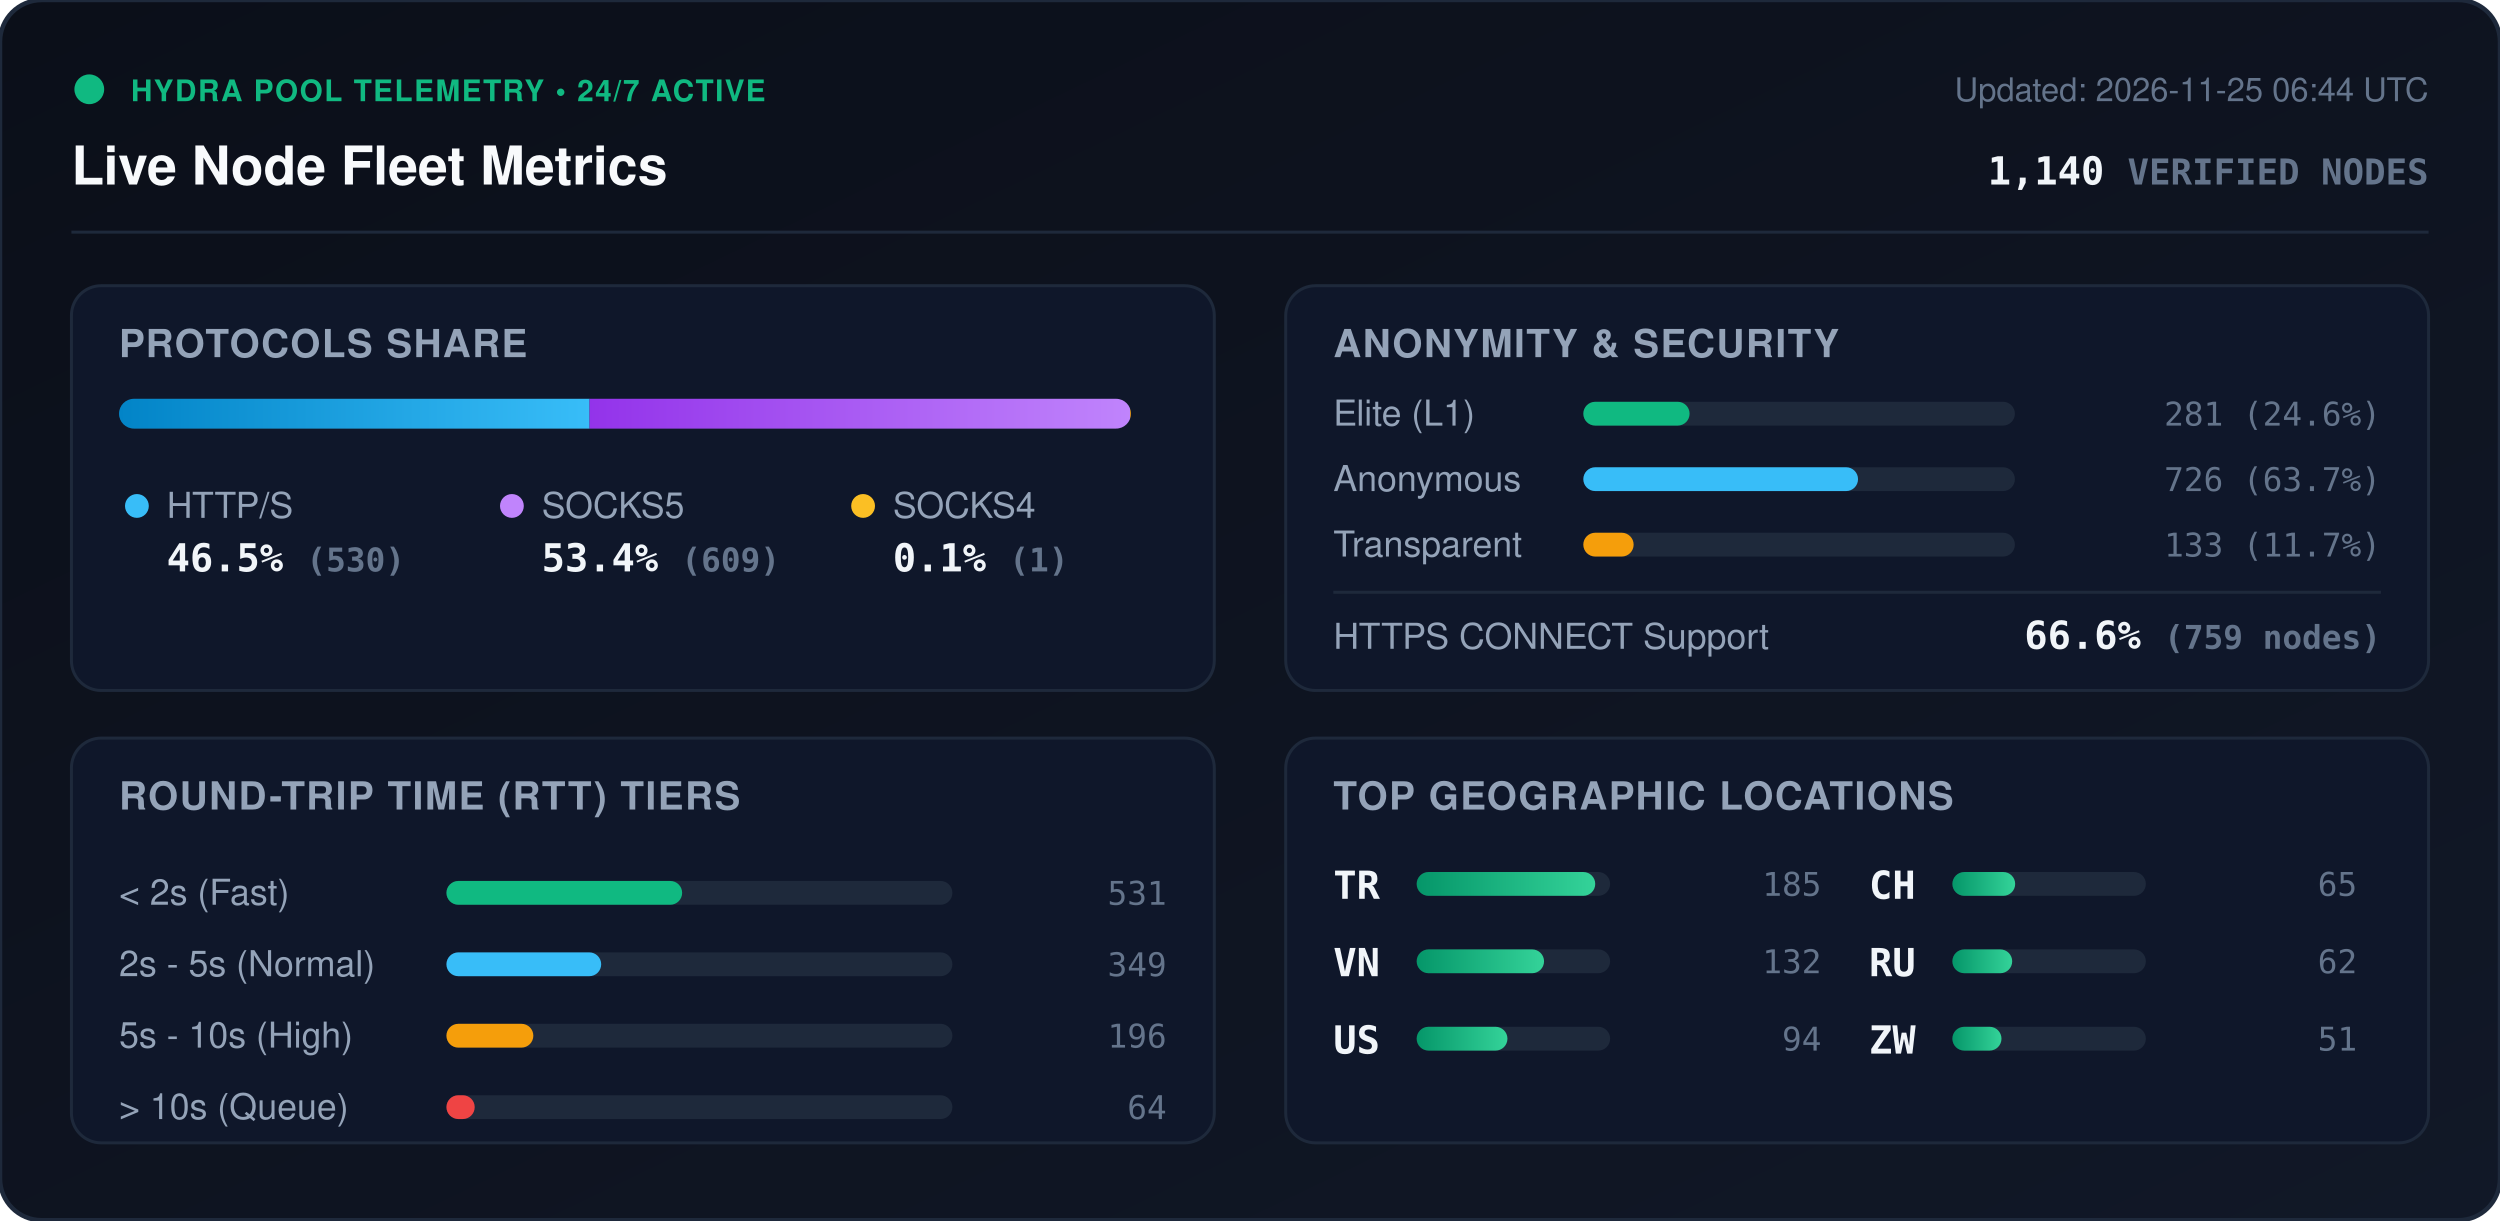
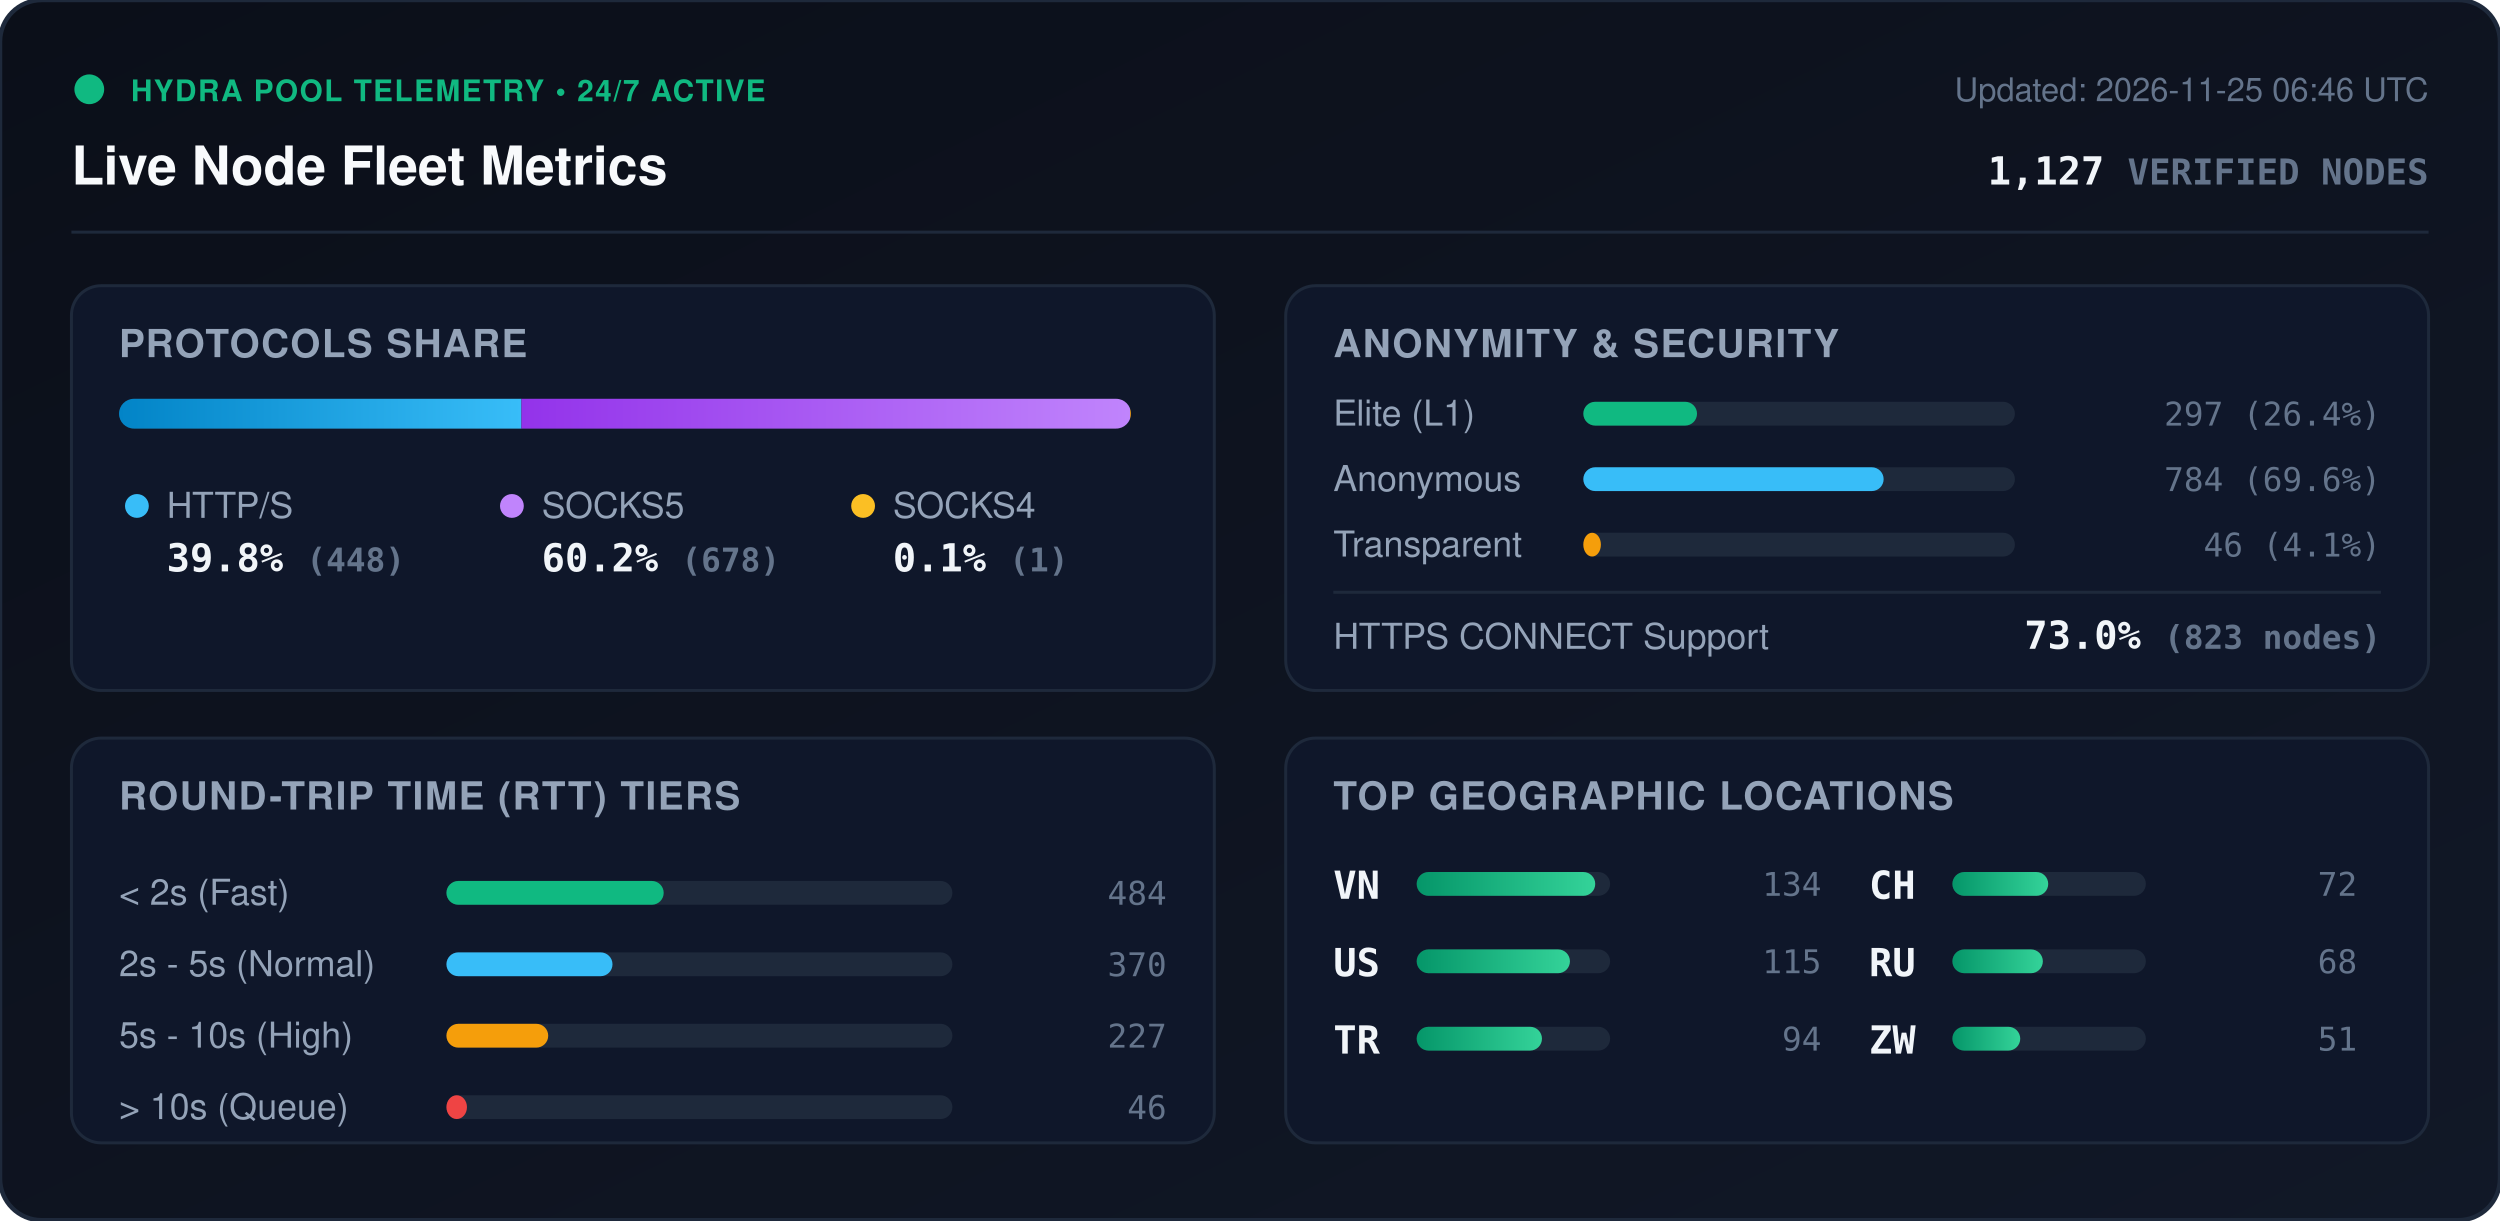
<svg xmlns="http://www.w3.org/2000/svg" viewBox="0 0 840 410" width="840" height="410" style="max-width: 100%; height: auto;">
  <defs>
    <linearGradient id="bg" x1="0%" y1="0%" x2="100%" y2="100%">
      <stop offset="0%" stop-color="#0b0f19" />
      <stop offset="100%" stop-color="#111827" />
    </linearGradient>
    <linearGradient id="bar-http" x1="0%" y1="0%" x2="100%" y2="0%">
      <stop offset="0%" stop-color="#0284c7" />
      <stop offset="100%" stop-color="#38bdf8" />
    </linearGradient>
    <linearGradient id="bar-socks5" x1="0%" y1="0%" x2="100%" y2="0%">
      <stop offset="0%" stop-color="#9333ea" />
      <stop offset="100%" stop-color="#c084fc" />
    </linearGradient>
    <linearGradient id="bar-socks4" x1="0%" y1="0%" x2="100%" y2="0%">
      <stop offset="0%" stop-color="#d97706" />
      <stop offset="100%" stop-color="#fbbf24" />
    </linearGradient>
    <linearGradient id="bar-green" x1="0%" y1="0%" x2="100%" y2="0%">
      <stop offset="0%" stop-color="#059669" />
      <stop offset="100%" stop-color="#34d399" />
    </linearGradient>
    <clipPath id="prog-track-clip">
      <rect width="340.0" height="10" rx="5" />
    </clipPath>
    <style>
      .title { font: 700 18px -apple-system, BlinkMacSystemFont, 'Segoe UI', Helvetica, Arial, sans-serif; fill: #f8fafc; }
      .sub { font: 500 11px -apple-system, BlinkMacSystemFont, 'Segoe UI', Helvetica, Arial, sans-serif; fill: #64748b; }
      .section-hdr { font: 600 13px -apple-system, BlinkMacSystemFont, 'Segoe UI', Helvetica, Arial, sans-serif; fill: #94a3b8; letter-spacing: 0.5px; }
      .metric-val { font: 700 13px -apple-system, BlinkMacSystemFont, 'Segoe UI', Helvetica, Arial, sans-serif; fill: #f1f5f9; }
      .metric-lbl { font: 500 12px -apple-system, BlinkMacSystemFont, 'Segoe UI', Helvetica, Arial, sans-serif; fill: #94a3b8; }
      .badge-txt { font: 700 10px -apple-system, BlinkMacSystemFont, 'Segoe UI', Helvetica, Arial, sans-serif; fill: #10b981; letter-spacing: 0.5px; }
      .mono { font-family: ui-monospace, SFMono-Regular, Menlo, Monaco, Consolas, monospace; }
      .pulse { animation: beacon 2s infinite ease-in-out; }
      @keyframes beacon { 0%, 100% { opacity: 1; } 50% { opacity: 0.35; } }
    </style>
  </defs>
  <rect width="840" height="410" rx="14" fill="url(#bg)" stroke="#1e293b" stroke-width="1.5" />
  <g transform="translate(24, 24)">
    <circle cx="6" cy="6" r="5" fill="#10b981" class="pulse" />
    <text x="20" y="10" class="badge-txt">HYDRA POOL TELEMETRY • 24/7 ACTIVE</text>
    <text x="0" y="38" class="title">Live Node Fleet Metrics</text>
-     <text x="792" y="10" text-anchor="end" class="sub">Updated: 2026-11-25 06:44 UTC</text>
-     <text x="792" y="38" text-anchor="end" class="metric-val mono" fill="#38bdf8">1,140 <tspan font-size="12" fill="#64748b">VERIFIED NODES</tspan>
+     <text x="792" y="10" text-anchor="end" class="sub">Updated: 2026-11-25 06:46 UTC</text>
+     <text x="792" y="38" text-anchor="end" class="metric-val mono" fill="#38bdf8">1,127 <tspan font-size="12" fill="#64748b">VERIFIED NODES</tspan>
    </text>
  </g>
  <line x1="24" y1="78" x2="816" y2="78" stroke="#1e293b" stroke-width="1" />
  <g transform="translate(24, 96)">
    <rect width="384" height="136" rx="10" fill="#0f172a" stroke="#1e293b" />
    <text x="16" y="24" class="section-hdr">PROTOCOLS SHARE</text>
    <g transform="translate(16, 38)">
      <rect width="340.0" height="10" rx="5" fill="#1e293b" />
      <g clip-path="url(#prog-track-clip)">
-         <rect x="0" width="158.1" height="10" fill="url(#bar-http)" />
-         <rect x="158.1" width="181.6" height="10" fill="url(#bar-socks5)" />
+         <rect x="0" width="135.2" height="10" fill="url(#bar-http)" />
+         <rect x="135.2" width="204.5" height="10" fill="url(#bar-socks5)" />
        <rect x="339.7" width="0.3" height="10" fill="url(#bar-socks4)" />
      </g>
    </g>
    <g transform="translate(16, 68)">
      <circle cx="6" cy="6" r="4" fill="#38bdf8" />
      <text x="16" y="10" class="metric-lbl">HTTP/S</text>
-       <text x="16" y="28" class="metric-val mono">46.5% <tspan font-size="11" fill="#64748b">(530)</tspan>
+       <text x="16" y="28" class="metric-val mono">39.8% <tspan font-size="11" fill="#64748b">(448)</tspan>
      </text>
      <circle cx="132" cy="6" r="4" fill="#c084fc" />
      <text x="142" y="10" class="metric-lbl">SOCKS5</text>
-       <text x="142" y="28" class="metric-val mono">53.4% <tspan font-size="11" fill="#64748b">(609)</tspan>
+       <text x="142" y="28" class="metric-val mono">60.2% <tspan font-size="11" fill="#64748b">(678)</tspan>
      </text>
      <circle cx="250" cy="6" r="4" fill="#fbbf24" />
      <text x="260" y="10" class="metric-lbl">SOCKS4</text>
      <text x="260" y="28" class="metric-val mono">0.1% <tspan font-size="11" fill="#64748b">(1)</tspan>
      </text>
    </g>
  </g>
  <g transform="translate(432, 96)">
    <rect width="384" height="136" rx="10" fill="#0f172a" stroke="#1e293b" />
    <text x="16" y="24" class="section-hdr">ANONYMITY &amp; SECURITY</text>
    <text x="16" y="47" class="metric-lbl">Elite (L1)</text>
    <rect x="100" y="39" width="145.0" height="8" rx="4" fill="#1e293b" />
-     <rect x="100" y="39" width="35.7" height="8" rx="4" fill="#10b981" />
-     <text x="368" y="47" text-anchor="end" class="mono sub" fill="#e2e8f0">281 (24.6%)</text>
+     <rect x="100" y="39" width="38.2" height="8" rx="4" fill="#10b981" />
+     <text x="368" y="47" text-anchor="end" class="mono sub" fill="#e2e8f0">297 (26.4%)</text>
    <text x="16" y="69" class="metric-lbl">Anonymous</text>
    <rect x="100" y="61" width="145.0" height="8" rx="4" fill="#1e293b" />
-     <rect x="100" y="61" width="92.3" height="8" rx="4" fill="#38bdf8" />
-     <text x="368" y="69" text-anchor="end" class="mono sub" fill="#e2e8f0">726 (63.7%)</text>
+     <rect x="100" y="61" width="100.9" height="8" rx="4" fill="#38bdf8" />
+     <text x="368" y="69" text-anchor="end" class="mono sub" fill="#e2e8f0">784 (69.6%)</text>
    <text x="16" y="91" class="metric-lbl">Transparent</text>
    <rect x="100" y="83" width="145.0" height="8" rx="4" fill="#1e293b" />
-     <rect x="100" y="83" width="16.9" height="8" rx="4" fill="#f59e0b" />
-     <text x="368" y="91" text-anchor="end" class="mono sub" fill="#e2e8f0">133 (11.7%)</text>
+     <rect x="100" y="83" width="5.9" height="8" rx="4" fill="#f59e0b" />
+     <text x="368" y="91" text-anchor="end" class="mono sub" fill="#e2e8f0">46 (4.1%)</text>
    <line x1="16" y1="103" x2="368" y2="103" stroke="#1e293b" stroke-width="1" />
    <text x="16" y="122" class="metric-lbl">HTTPS CONNECT Support</text>
-     <text x="368" y="122" text-anchor="end" class="metric-val mono" fill="#34d399">66.6% <tspan font-size="11" fill="#64748b">(759 nodes)</tspan>
+     <text x="368" y="122" text-anchor="end" class="metric-val mono" fill="#34d399">73.0% <tspan font-size="11" fill="#64748b">(823 nodes)</tspan>
    </text>
  </g>
  <g transform="translate(24, 248)">
    <rect width="384" height="136" rx="10" fill="#0f172a" stroke="#1e293b" />
    <text x="16" y="24" class="section-hdr">ROUND-TRIP TIME (RTT) TIERS</text>
    <g transform="translate(16, 42)">
      <text x="0" y="14" class="metric-lbl">&lt; 2s (Fast)</text>
      <rect x="110" y="6" width="170" height="8" rx="4" fill="#1e293b" />
-       <rect x="110" y="6" width="79.2" height="8" rx="4" fill="#10b981" />
-       <text x="352" y="14" text-anchor="end" class="mono sub">531</text>
+       <rect x="110" y="6" width="73.0" height="8" rx="4" fill="#10b981" />
+       <text x="352" y="14" text-anchor="end" class="mono sub">484</text>
      <text x="0" y="38" class="metric-lbl">2s - 5s (Normal)</text>
      <rect x="110" y="30" width="170" height="8" rx="4" fill="#1e293b" />
-       <rect x="110" y="30" width="52.0" height="8" rx="4" fill="#38bdf8" />
-       <text x="352" y="38" text-anchor="end" class="mono sub">349</text>
+       <rect x="110" y="30" width="55.8" height="8" rx="4" fill="#38bdf8" />
+       <text x="352" y="38" text-anchor="end" class="mono sub">370</text>
      <text x="0" y="62" class="metric-lbl">5s - 10s (High)</text>
      <rect x="110" y="54" width="170" height="8" rx="4" fill="#1e293b" />
-       <rect x="110" y="54" width="29.2" height="8" rx="4" fill="#f59e0b" />
-       <text x="352" y="62" text-anchor="end" class="mono sub">196</text>
+       <rect x="110" y="54" width="34.2" height="8" rx="4" fill="#f59e0b" />
+       <text x="352" y="62" text-anchor="end" class="mono sub">227</text>
      <text x="0" y="86" class="metric-lbl">&gt; 10s (Queue)</text>
      <rect x="110" y="78" width="170" height="8" rx="4" fill="#1e293b" />
-       <rect x="110" y="78" width="9.5" height="8" rx="4" fill="#ef4444" />
-       <text x="352" y="86" text-anchor="end" class="mono sub">64</text>
+       <rect x="110" y="78" width="6.9" height="8" rx="4" fill="#ef4444" />
+       <text x="352" y="86" text-anchor="end" class="mono sub">46</text>
    </g>
  </g>
  <g transform="translate(432, 248)">
    <rect width="384" height="136" rx="10" fill="#0f172a" stroke="#1e293b" />
    <text x="16" y="24" class="section-hdr">TOP GEOGRAPHIC LOCATIONS</text>
    <g transform="translate(16, 42)">
      <g transform="translate(0, 0)">
+         <text x="0" y="12" class="mono metric-val" font-size="12">VN</text>
+         <rect x="28" y="3" width="65" height="8" rx="4" fill="#1e293b" />
+         <rect x="28" y="3" width="60.0" height="8" rx="4" fill="url(#bar-green)" />
+         <text x="164" y="11" text-anchor="end" class="mono sub">134</text>
+       </g>
+       <g transform="translate(0, 26)">
+         <text x="0" y="12" class="mono metric-val" font-size="12">US</text>
+         <rect x="28" y="3" width="65" height="8" rx="4" fill="#1e293b" />
+         <rect x="28" y="3" width="51.5" height="8" rx="4" fill="url(#bar-green)" />
+         <text x="164" y="11" text-anchor="end" class="mono sub">115</text>
+       </g>
+       <g transform="translate(0, 52)">
        <text x="0" y="12" class="mono metric-val" font-size="12">TR</text>
        <rect x="28" y="3" width="65" height="8" rx="4" fill="#1e293b" />
-         <rect x="28" y="3" width="60.0" height="8" rx="4" fill="url(#bar-green)" />
-         <text x="164" y="11" text-anchor="end" class="mono sub">185</text>
-       </g>
-       <g transform="translate(0, 26)">
-         <text x="0" y="12" class="mono metric-val" font-size="12">VN</text>
-         <rect x="28" y="3" width="65" height="8" rx="4" fill="#1e293b" />
-         <rect x="28" y="3" width="42.8" height="8" rx="4" fill="url(#bar-green)" />
-         <text x="164" y="11" text-anchor="end" class="mono sub">132</text>
-       </g>
-       <g transform="translate(0, 52)">
-         <text x="0" y="12" class="mono metric-val" font-size="12">US</text>
-         <rect x="28" y="3" width="65" height="8" rx="4" fill="#1e293b" />
-         <rect x="28" y="3" width="30.5" height="8" rx="4" fill="url(#bar-green)" />
+         <rect x="28" y="3" width="42.1" height="8" rx="4" fill="url(#bar-green)" />
        <text x="164" y="11" text-anchor="end" class="mono sub">94</text>
      </g>
      <g transform="translate(180, 0)">
        <text x="0" y="12" class="mono metric-val" font-size="12">CH</text>
        <rect x="28" y="3" width="65" height="8" rx="4" fill="#1e293b" />
-         <rect x="28" y="3" width="21.1" height="8" rx="4" fill="url(#bar-green)" />
-         <text x="164" y="11" text-anchor="end" class="mono sub">65</text>
+         <rect x="28" y="3" width="32.2" height="8" rx="4" fill="url(#bar-green)" />
+         <text x="164" y="11" text-anchor="end" class="mono sub">72</text>
      </g>
      <g transform="translate(180, 26)">
        <text x="0" y="12" class="mono metric-val" font-size="12">RU</text>
        <rect x="28" y="3" width="65" height="8" rx="4" fill="#1e293b" />
-         <rect x="28" y="3" width="20.1" height="8" rx="4" fill="url(#bar-green)" />
-         <text x="164" y="11" text-anchor="end" class="mono sub">62</text>
+         <rect x="28" y="3" width="30.4" height="8" rx="4" fill="url(#bar-green)" />
+         <text x="164" y="11" text-anchor="end" class="mono sub">68</text>
      </g>
      <g transform="translate(180, 52)">
        <text x="0" y="12" class="mono metric-val" font-size="12">ZW</text>
        <rect x="28" y="3" width="65" height="8" rx="4" fill="#1e293b" />
-         <rect x="28" y="3" width="16.5" height="8" rx="4" fill="url(#bar-green)" />
+         <rect x="28" y="3" width="22.8" height="8" rx="4" fill="url(#bar-green)" />
        <text x="164" y="11" text-anchor="end" class="mono sub">51</text>
      </g>
    </g>
  </g>
</svg>
